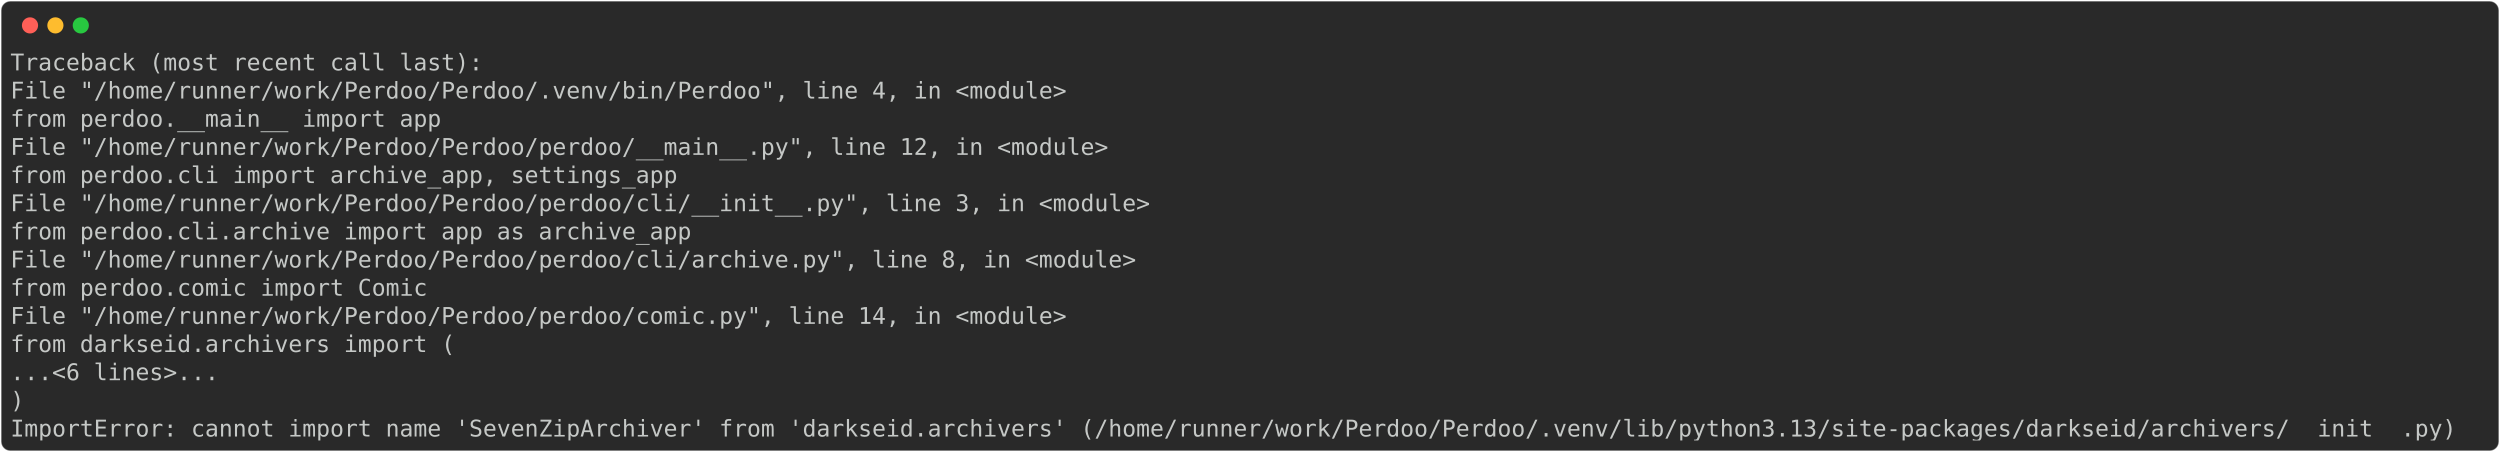
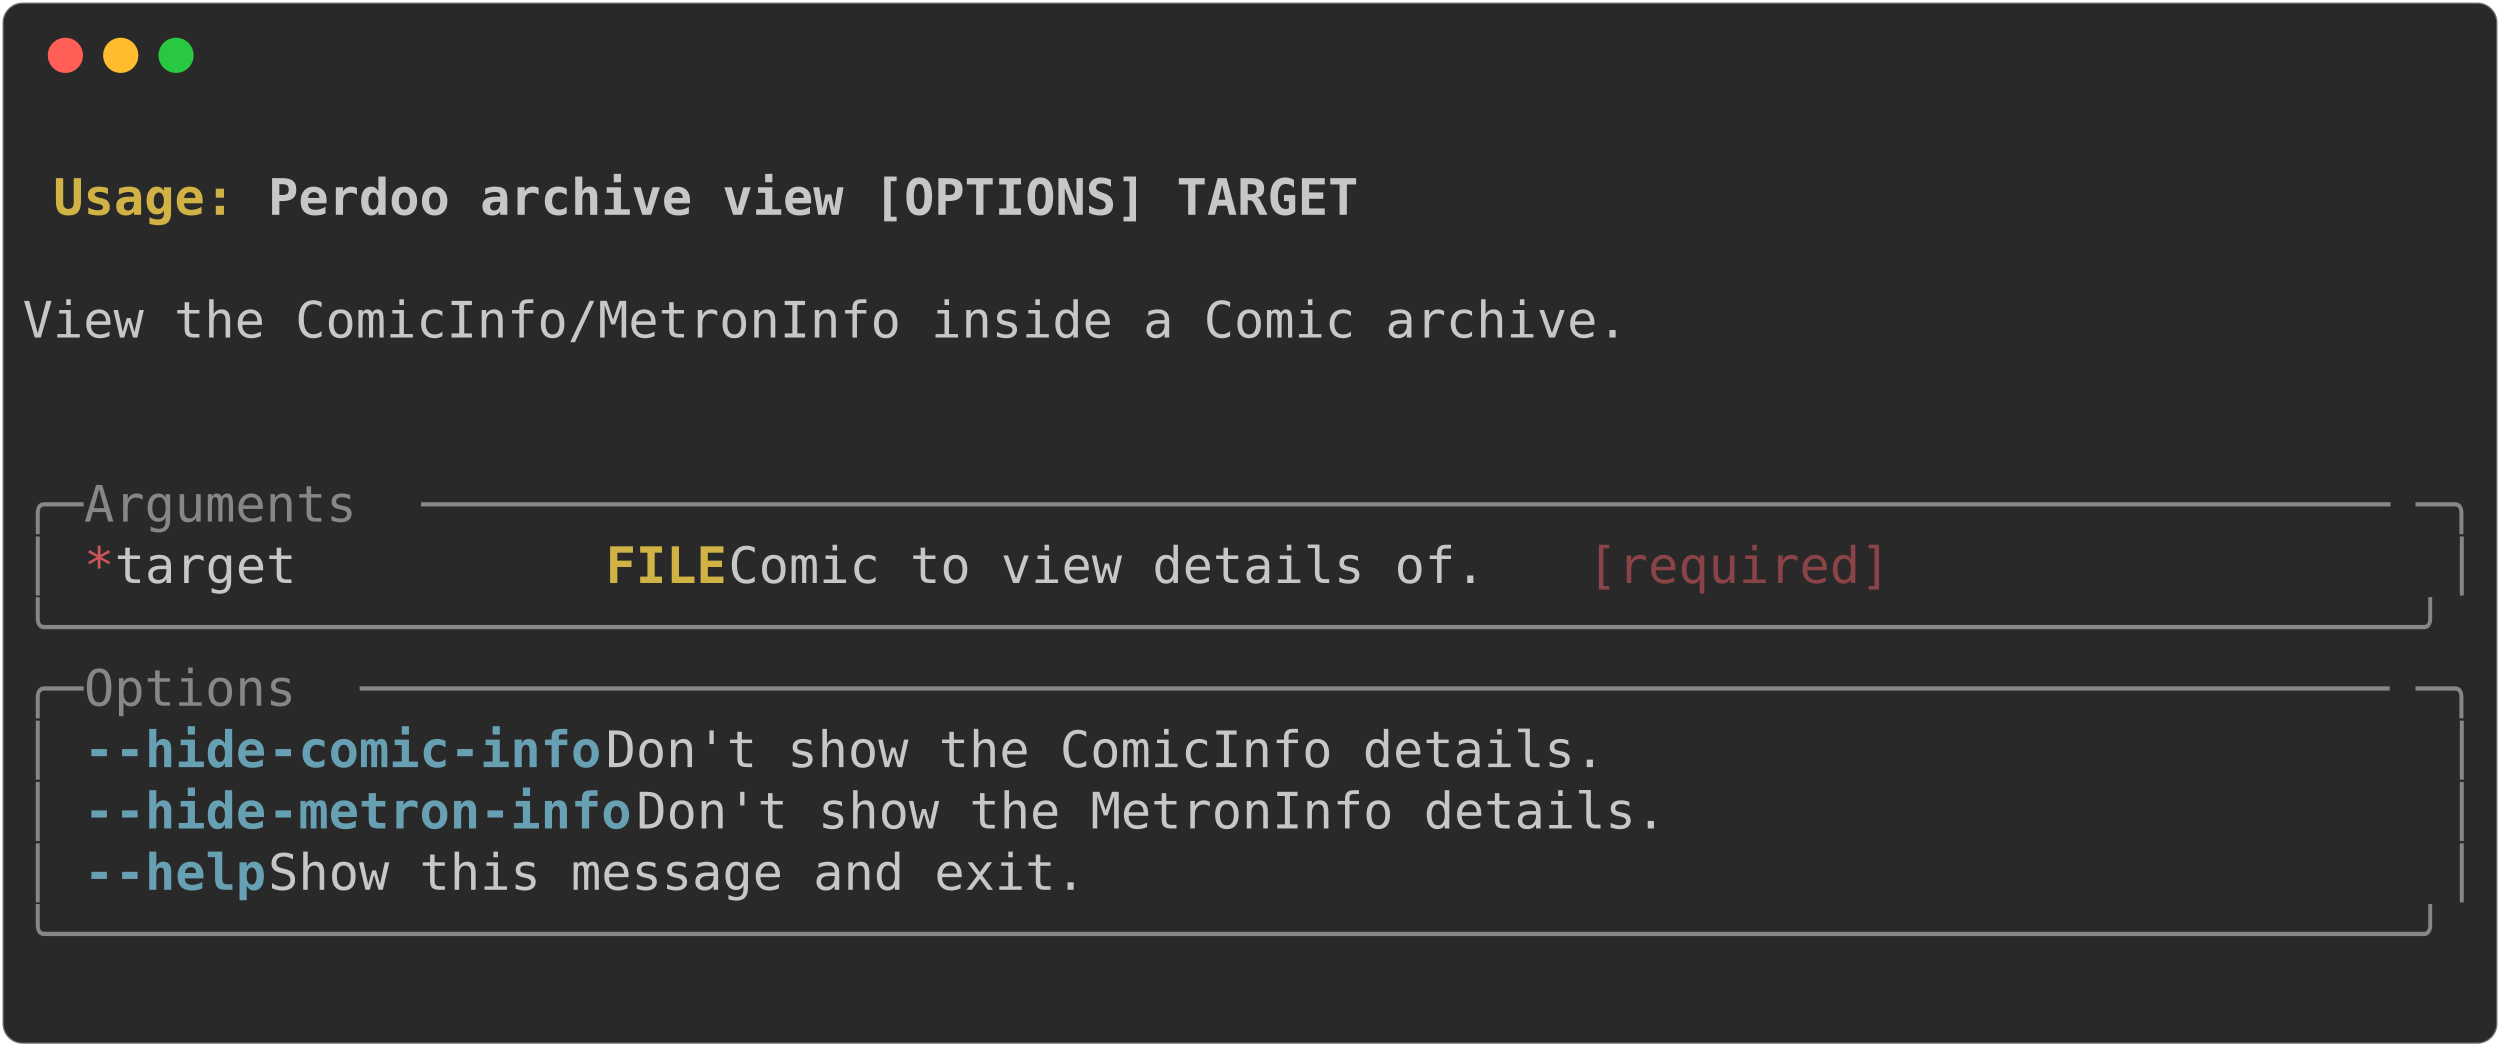
- <svg xmlns="http://www.w3.org/2000/svg" class="rich-terminal" viewBox="0 0 2166 391.6">
+ <svg xmlns="http://www.w3.org/2000/svg" class="rich-terminal" viewBox="0 0 994 416.0">
  <style>

    @font-face {
        font-family: "Fira Code";
        src: local("FiraCode-Regular"),
                url("https://cdnjs.cloudflare.com/ajax/libs/firacode/6.2.0/woff2/FiraCode-Regular.woff2") format("woff2"),
                url("https://cdnjs.cloudflare.com/ajax/libs/firacode/6.2.0/woff/FiraCode-Regular.woff") format("woff");
        font-style: normal;
        font-weight: 400;
    }
    @font-face {
        font-family: "Fira Code";
        src: local("FiraCode-Bold"),
                url("https://cdnjs.cloudflare.com/ajax/libs/firacode/6.2.0/woff2/FiraCode-Bold.woff2") format("woff2"),
                url("https://cdnjs.cloudflare.com/ajax/libs/firacode/6.2.0/woff/FiraCode-Bold.woff") format("woff");
        font-style: bold;
        font-weight: 700;
    }

-     .terminal-884249335-matrix {
+     .terminal-3334976758-matrix {
        font-family: Fira Code, monospace;
        font-size: 20px;
        line-height: 24.4px;
        font-variant-east-asian: full-width;
    }

-     .terminal-884249335-title {
+     .terminal-3334976758-title {
        font-size: 18px;
        font-weight: bold;
        font-family: arial;
    }

-     .terminal-884249335-r1 { fill: #c5c8c6 }
+     .terminal-3334976758-r1 { fill: #c5c8c6;font-weight: bold }
+ .terminal-3334976758-r2 { fill: #c5c8c6 }
+ .terminal-3334976758-r3 { fill: #d0b344;font-weight: bold }
+ .terminal-3334976758-r4 { fill: #868887 }
+ .terminal-3334976758-r5 { fill: #cc555a }
+ .terminal-3334976758-r6 { fill: #8a4346 }
+ .terminal-3334976758-r7 { fill: #68a0b3;font-weight: bold }
    </style>
  <defs>
-     <clipPath id="terminal-884249335-clip-terminal">
-       <rect x="0" y="0" width="2146.2" height="340.6" />
+     <clipPath id="terminal-3334976758-clip-terminal">
+       <rect x="0" y="0" width="975.0" height="365.0" />
    </clipPath>
-     <clipPath id="terminal-884249335-line-0">
-       <rect x="0" y="1.5" width="2147.2" height="24.65" />
+     <clipPath id="terminal-3334976758-line-0">
+       <rect x="0" y="1.5" width="976" height="24.65" />
    </clipPath>
-     <clipPath id="terminal-884249335-line-1">
-       <rect x="0" y="25.9" width="2147.2" height="24.65" />
+     <clipPath id="terminal-3334976758-line-1">
+       <rect x="0" y="25.9" width="976" height="24.65" />
    </clipPath>
-     <clipPath id="terminal-884249335-line-2">
-       <rect x="0" y="50.3" width="2147.2" height="24.65" />
+     <clipPath id="terminal-3334976758-line-2">
+       <rect x="0" y="50.3" width="976" height="24.65" />
    </clipPath>
-     <clipPath id="terminal-884249335-line-3">
-       <rect x="0" y="74.7" width="2147.2" height="24.65" />
+     <clipPath id="terminal-3334976758-line-3">
+       <rect x="0" y="74.7" width="976" height="24.65" />
    </clipPath>
-     <clipPath id="terminal-884249335-line-4">
-       <rect x="0" y="99.1" width="2147.2" height="24.65" />
+     <clipPath id="terminal-3334976758-line-4">
+       <rect x="0" y="99.1" width="976" height="24.65" />
    </clipPath>
-     <clipPath id="terminal-884249335-line-5">
-       <rect x="0" y="123.5" width="2147.2" height="24.65" />
+     <clipPath id="terminal-3334976758-line-5">
+       <rect x="0" y="123.5" width="976" height="24.65" />
    </clipPath>
-     <clipPath id="terminal-884249335-line-6">
-       <rect x="0" y="147.9" width="2147.2" height="24.65" />
+     <clipPath id="terminal-3334976758-line-6">
+       <rect x="0" y="147.9" width="976" height="24.65" />
    </clipPath>
-     <clipPath id="terminal-884249335-line-7">
-       <rect x="0" y="172.3" width="2147.2" height="24.65" />
+     <clipPath id="terminal-3334976758-line-7">
+       <rect x="0" y="172.3" width="976" height="24.65" />
    </clipPath>
-     <clipPath id="terminal-884249335-line-8">
-       <rect x="0" y="196.7" width="2147.2" height="24.65" />
+     <clipPath id="terminal-3334976758-line-8">
+       <rect x="0" y="196.7" width="976" height="24.65" />
    </clipPath>
-     <clipPath id="terminal-884249335-line-9">
-       <rect x="0" y="221.1" width="2147.2" height="24.65" />
+     <clipPath id="terminal-3334976758-line-9">
+       <rect x="0" y="221.1" width="976" height="24.65" />
    </clipPath>
-     <clipPath id="terminal-884249335-line-10">
-       <rect x="0" y="245.5" width="2147.2" height="24.65" />
+     <clipPath id="terminal-3334976758-line-10">
+       <rect x="0" y="245.5" width="976" height="24.65" />
    </clipPath>
-     <clipPath id="terminal-884249335-line-11">
-       <rect x="0" y="269.9" width="2147.2" height="24.65" />
+     <clipPath id="terminal-3334976758-line-11">
+       <rect x="0" y="269.9" width="976" height="24.65" />
    </clipPath>
-     <clipPath id="terminal-884249335-line-12">
-       <rect x="0" y="294.3" width="2147.2" height="24.65" />
+     <clipPath id="terminal-3334976758-line-12">
+       <rect x="0" y="294.3" width="976" height="24.65" />
+     </clipPath>
+     <clipPath id="terminal-3334976758-line-13">
+       <rect x="0" y="318.7" width="976" height="24.65" />
    </clipPath>
  </defs>
-   <rect fill="#292929" stroke="rgba(255,255,255,0.35)" stroke-width="1" x="1" y="1" width="2164" height="389.6" rx="8" />
+   <rect fill="#292929" stroke="rgba(255,255,255,0.35)" stroke-width="1" x="1" y="1" width="992" height="414" rx="8" />
  <g transform="translate(26,22)">
    <circle cx="0" cy="0" r="7" fill="#ff5f57" />
    <circle cx="22" cy="0" r="7" fill="#febc2e" />
    <circle cx="44" cy="0" r="7" fill="#28c840" />
  </g>
-   <g transform="translate(9, 41)" clip-path="url(#terminal-884249335-clip-terminal)">
-     <g class="terminal-884249335-matrix">
-       <text class="terminal-884249335-r1" x="0" y="20" textLength="414.8" clip-path="url(#terminal-884249335-line-0)">Traceback (most recent call last):</text>
-       <text class="terminal-884249335-r1" x="2147.2" y="20" textLength="12.2" clip-path="url(#terminal-884249335-line-0)">
+   <g transform="translate(9, 41)" clip-path="url(#terminal-3334976758-clip-terminal)">
+     <g class="terminal-3334976758-matrix">
+       <text class="terminal-3334976758-r2" x="976" y="20" textLength="12.2" clip-path="url(#terminal-3334976758-line-0)">
</text>
-       <text class="terminal-884249335-r1" x="0" y="44.4" textLength="951.6" clip-path="url(#terminal-884249335-line-1)">  File "/home/runner/work/Perdoo/Perdoo/.venv/bin/Perdoo", line 4, in &lt;module&gt;</text>
-       <text class="terminal-884249335-r1" x="2147.2" y="44.4" textLength="12.2" clip-path="url(#terminal-884249335-line-1)">
+       <text class="terminal-3334976758-r3" x="12.2" y="44.4" textLength="85.4" clip-path="url(#terminal-3334976758-line-1)">Usage: </text>
+       <text class="terminal-3334976758-r1" x="97.6" y="44.4" textLength="439.2" clip-path="url(#terminal-3334976758-line-1)">Perdoo archive view [OPTIONS] TARGET</text>
+       <text class="terminal-3334976758-r2" x="976" y="44.4" textLength="12.2" clip-path="url(#terminal-3334976758-line-1)">
</text>
-       <text class="terminal-884249335-r1" x="0" y="68.8" textLength="427" clip-path="url(#terminal-884249335-line-2)">    from perdoo.__main__ import app</text>
-       <text class="terminal-884249335-r1" x="2147.2" y="68.8" textLength="12.2" clip-path="url(#terminal-884249335-line-2)">
+       <text class="terminal-3334976758-r2" x="976" y="68.8" textLength="12.2" clip-path="url(#terminal-3334976758-line-2)">
</text>
-       <text class="terminal-884249335-r1" x="0" y="93.2" textLength="988.2" clip-path="url(#terminal-884249335-line-3)">  File "/home/runner/work/Perdoo/Perdoo/perdoo/__main__.py", line 12, in &lt;module&gt;</text>
-       <text class="terminal-884249335-r1" x="2147.2" y="93.2" textLength="12.2" clip-path="url(#terminal-884249335-line-3)">
+       <text class="terminal-3334976758-r2" x="0" y="93.2" textLength="976" clip-path="url(#terminal-3334976758-line-3)"> View the ComicInfo/MetronInfo inside a Comic archive.                          </text>
+       <text class="terminal-3334976758-r2" x="976" y="93.2" textLength="12.2" clip-path="url(#terminal-3334976758-line-3)">
</text>
-       <text class="terminal-884249335-r1" x="0" y="117.6" textLength="634.4" clip-path="url(#terminal-884249335-line-4)">    from perdoo.cli import archive_app, settings_app</text>
-       <text class="terminal-884249335-r1" x="2147.2" y="117.6" textLength="12.2" clip-path="url(#terminal-884249335-line-4)">
+       <text class="terminal-3334976758-r2" x="976" y="117.6" textLength="12.2" clip-path="url(#terminal-3334976758-line-4)">
</text>
-       <text class="terminal-884249335-r1" x="0" y="142" textLength="1024.8" clip-path="url(#terminal-884249335-line-5)">  File "/home/runner/work/Perdoo/Perdoo/perdoo/cli/__init__.py", line 3, in &lt;module&gt;</text>
-       <text class="terminal-884249335-r1" x="2147.2" y="142" textLength="12.2" clip-path="url(#terminal-884249335-line-5)">
+       <text class="terminal-3334976758-r2" x="976" y="142" textLength="12.2" clip-path="url(#terminal-3334976758-line-5)">
</text>
-       <text class="terminal-884249335-r1" x="0" y="166.4" textLength="646.6" clip-path="url(#terminal-884249335-line-6)">    from perdoo.cli.archive import app as archive_app</text>
-       <text class="terminal-884249335-r1" x="2147.2" y="166.4" textLength="12.2" clip-path="url(#terminal-884249335-line-6)">
+       <text class="terminal-3334976758-r4" x="0" y="166.4" textLength="24.4" clip-path="url(#terminal-3334976758-line-6)">╭─</text>
+       <text class="terminal-3334976758-r4" x="24.4" y="166.4" textLength="134.2" clip-path="url(#terminal-3334976758-line-6)"> Arguments </text>
+       <text class="terminal-3334976758-r4" x="158.6" y="166.4" textLength="793" clip-path="url(#terminal-3334976758-line-6)">─────────────────────────────────────────────────────────────────</text>
+       <text class="terminal-3334976758-r4" x="951.6" y="166.4" textLength="24.4" clip-path="url(#terminal-3334976758-line-6)">─╮</text>
+       <text class="terminal-3334976758-r2" x="976" y="166.4" textLength="12.2" clip-path="url(#terminal-3334976758-line-6)">
</text>
-       <text class="terminal-884249335-r1" x="0" y="190.8" textLength="1012.6" clip-path="url(#terminal-884249335-line-7)">  File "/home/runner/work/Perdoo/Perdoo/perdoo/cli/archive.py", line 8, in &lt;module&gt;</text>
-       <text class="terminal-884249335-r1" x="2147.2" y="190.8" textLength="12.2" clip-path="url(#terminal-884249335-line-7)">
+       <text class="terminal-3334976758-r4" x="0" y="190.8" textLength="12.2" clip-path="url(#terminal-3334976758-line-7)">│</text>
+       <text class="terminal-3334976758-r5" x="24.4" y="190.8" textLength="12.2" clip-path="url(#terminal-3334976758-line-7)">*</text>
+       <text class="terminal-3334976758-r2" x="36.6" y="190.8" textLength="195.2" clip-path="url(#terminal-3334976758-line-7)">    target      </text>
+       <text class="terminal-3334976758-r3" x="231.8" y="190.8" textLength="48.8" clip-path="url(#terminal-3334976758-line-7)">FILE</text>
+       <text class="terminal-3334976758-r2" x="280.6" y="190.8" textLength="341.6" clip-path="url(#terminal-3334976758-line-7)">  Comic to view details of. </text>
+       <text class="terminal-3334976758-r6" x="622.2" y="190.8" textLength="122" clip-path="url(#terminal-3334976758-line-7)">[required]</text>
+       <text class="terminal-3334976758-r4" x="963.8" y="190.8" textLength="12.2" clip-path="url(#terminal-3334976758-line-7)">│</text>
+       <text class="terminal-3334976758-r2" x="976" y="190.8" textLength="12.2" clip-path="url(#terminal-3334976758-line-7)">
</text>
-       <text class="terminal-884249335-r1" x="0" y="215.2" textLength="414.8" clip-path="url(#terminal-884249335-line-8)">    from perdoo.comic import Comic</text>
-       <text class="terminal-884249335-r1" x="2147.2" y="215.2" textLength="12.2" clip-path="url(#terminal-884249335-line-8)">
+       <text class="terminal-3334976758-r4" x="0" y="215.2" textLength="976" clip-path="url(#terminal-3334976758-line-8)">╰──────────────────────────────────────────────────────────────────────────────╯</text>
+       <text class="terminal-3334976758-r2" x="976" y="215.2" textLength="12.2" clip-path="url(#terminal-3334976758-line-8)">
</text>
-       <text class="terminal-884249335-r1" x="0" y="239.6" textLength="951.6" clip-path="url(#terminal-884249335-line-9)">  File "/home/runner/work/Perdoo/Perdoo/perdoo/comic.py", line 14, in &lt;module&gt;</text>
-       <text class="terminal-884249335-r1" x="2147.2" y="239.6" textLength="12.2" clip-path="url(#terminal-884249335-line-9)">
+       <text class="terminal-3334976758-r4" x="0" y="239.6" textLength="24.4" clip-path="url(#terminal-3334976758-line-9)">╭─</text>
+       <text class="terminal-3334976758-r4" x="24.4" y="239.6" textLength="109.8" clip-path="url(#terminal-3334976758-line-9)"> Options </text>
+       <text class="terminal-3334976758-r4" x="134.2" y="239.6" textLength="817.4" clip-path="url(#terminal-3334976758-line-9)">───────────────────────────────────────────────────────────────────</text>
+       <text class="terminal-3334976758-r4" x="951.6" y="239.6" textLength="24.4" clip-path="url(#terminal-3334976758-line-9)">─╮</text>
+       <text class="terminal-3334976758-r2" x="976" y="239.6" textLength="12.2" clip-path="url(#terminal-3334976758-line-9)">
</text>
-       <text class="terminal-884249335-r1" x="0" y="264" textLength="439.2" clip-path="url(#terminal-884249335-line-10)">    from darkseid.archivers import (</text>
-       <text class="terminal-884249335-r1" x="2147.2" y="264" textLength="12.2" clip-path="url(#terminal-884249335-line-10)">
+       <text class="terminal-3334976758-r4" x="0" y="264" textLength="12.2" clip-path="url(#terminal-3334976758-line-10)">│</text>
+       <text class="terminal-3334976758-r7" x="24.4" y="264" textLength="12.2" clip-path="url(#terminal-3334976758-line-10)">-</text>
+       <text class="terminal-3334976758-r7" x="36.6" y="264" textLength="61" clip-path="url(#terminal-3334976758-line-10)">-hide</text>
+       <text class="terminal-3334976758-r7" x="97.6" y="264" textLength="134.2" clip-path="url(#terminal-3334976758-line-10)">-comic-info</text>
+       <text class="terminal-3334976758-r2" x="231.8" y="264" textLength="732" clip-path="url(#terminal-3334976758-line-10)">           Don't show the ComicInfo details.                </text>
+       <text class="terminal-3334976758-r4" x="963.8" y="264" textLength="12.2" clip-path="url(#terminal-3334976758-line-10)">│</text>
+       <text class="terminal-3334976758-r2" x="976" y="264" textLength="12.2" clip-path="url(#terminal-3334976758-line-10)">
</text>
-       <text class="terminal-884249335-r1" x="0" y="288.4" textLength="231.8" clip-path="url(#terminal-884249335-line-11)">    ...&lt;6 lines&gt;...</text>
-       <text class="terminal-884249335-r1" x="2147.2" y="288.4" textLength="12.2" clip-path="url(#terminal-884249335-line-11)">
+       <text class="terminal-3334976758-r4" x="0" y="288.4" textLength="12.2" clip-path="url(#terminal-3334976758-line-11)">│</text>
+       <text class="terminal-3334976758-r7" x="24.4" y="288.4" textLength="12.2" clip-path="url(#terminal-3334976758-line-11)">-</text>
+       <text class="terminal-3334976758-r7" x="36.6" y="288.4" textLength="61" clip-path="url(#terminal-3334976758-line-11)">-hide</text>
+       <text class="terminal-3334976758-r7" x="97.6" y="288.4" textLength="146.4" clip-path="url(#terminal-3334976758-line-11)">-metron-info</text>
+       <text class="terminal-3334976758-r2" x="244" y="288.4" textLength="719.8" clip-path="url(#terminal-3334976758-line-11)">          Don't show the MetronInfo details.               </text>
+       <text class="terminal-3334976758-r4" x="963.8" y="288.4" textLength="12.2" clip-path="url(#terminal-3334976758-line-11)">│</text>
+       <text class="terminal-3334976758-r2" x="976" y="288.4" textLength="12.2" clip-path="url(#terminal-3334976758-line-11)">
</text>
-       <text class="terminal-884249335-r1" x="0" y="312.8" textLength="61" clip-path="url(#terminal-884249335-line-12)">    )</text>
-       <text class="terminal-884249335-r1" x="2147.2" y="312.8" textLength="12.2" clip-path="url(#terminal-884249335-line-12)">
+       <text class="terminal-3334976758-r4" x="0" y="312.8" textLength="12.2" clip-path="url(#terminal-3334976758-line-12)">│</text>
+       <text class="terminal-3334976758-r7" x="24.4" y="312.8" textLength="12.2" clip-path="url(#terminal-3334976758-line-12)">-</text>
+       <text class="terminal-3334976758-r7" x="36.6" y="312.8" textLength="61" clip-path="url(#terminal-3334976758-line-12)">-help</text>
+       <text class="terminal-3334976758-r2" x="97.6" y="312.8" textLength="866.2" clip-path="url(#terminal-3334976758-line-12)">                      Show this message and exit.                      </text>
+       <text class="terminal-3334976758-r4" x="963.8" y="312.8" textLength="12.2" clip-path="url(#terminal-3334976758-line-12)">│</text>
+       <text class="terminal-3334976758-r2" x="976" y="312.8" textLength="12.2" clip-path="url(#terminal-3334976758-line-12)">
</text>
-       <text class="terminal-884249335-r1" x="0" y="337.2" textLength="2147.2" clip-path="url(#terminal-884249335-line-13)">ImportError: cannot import name 'SevenZipArchiver' from 'darkseid.archivers' (/home/runner/work/Perdoo/Perdoo/.venv/lib/python3.13/site-packages/darkseid/archivers/__init__.py)</text>
-       <text class="terminal-884249335-r1" x="2147.2" y="337.2" textLength="12.2" clip-path="url(#terminal-884249335-line-13)">
+       <text class="terminal-3334976758-r4" x="0" y="337.2" textLength="976" clip-path="url(#terminal-3334976758-line-13)">╰──────────────────────────────────────────────────────────────────────────────╯</text>
+       <text class="terminal-3334976758-r2" x="976" y="337.2" textLength="12.2" clip-path="url(#terminal-3334976758-line-13)">
+ </text>
+       <text class="terminal-3334976758-r2" x="976" y="361.6" textLength="12.2" clip-path="url(#terminal-3334976758-line-14)">
</text>
    </g>
  </g>
</svg>
